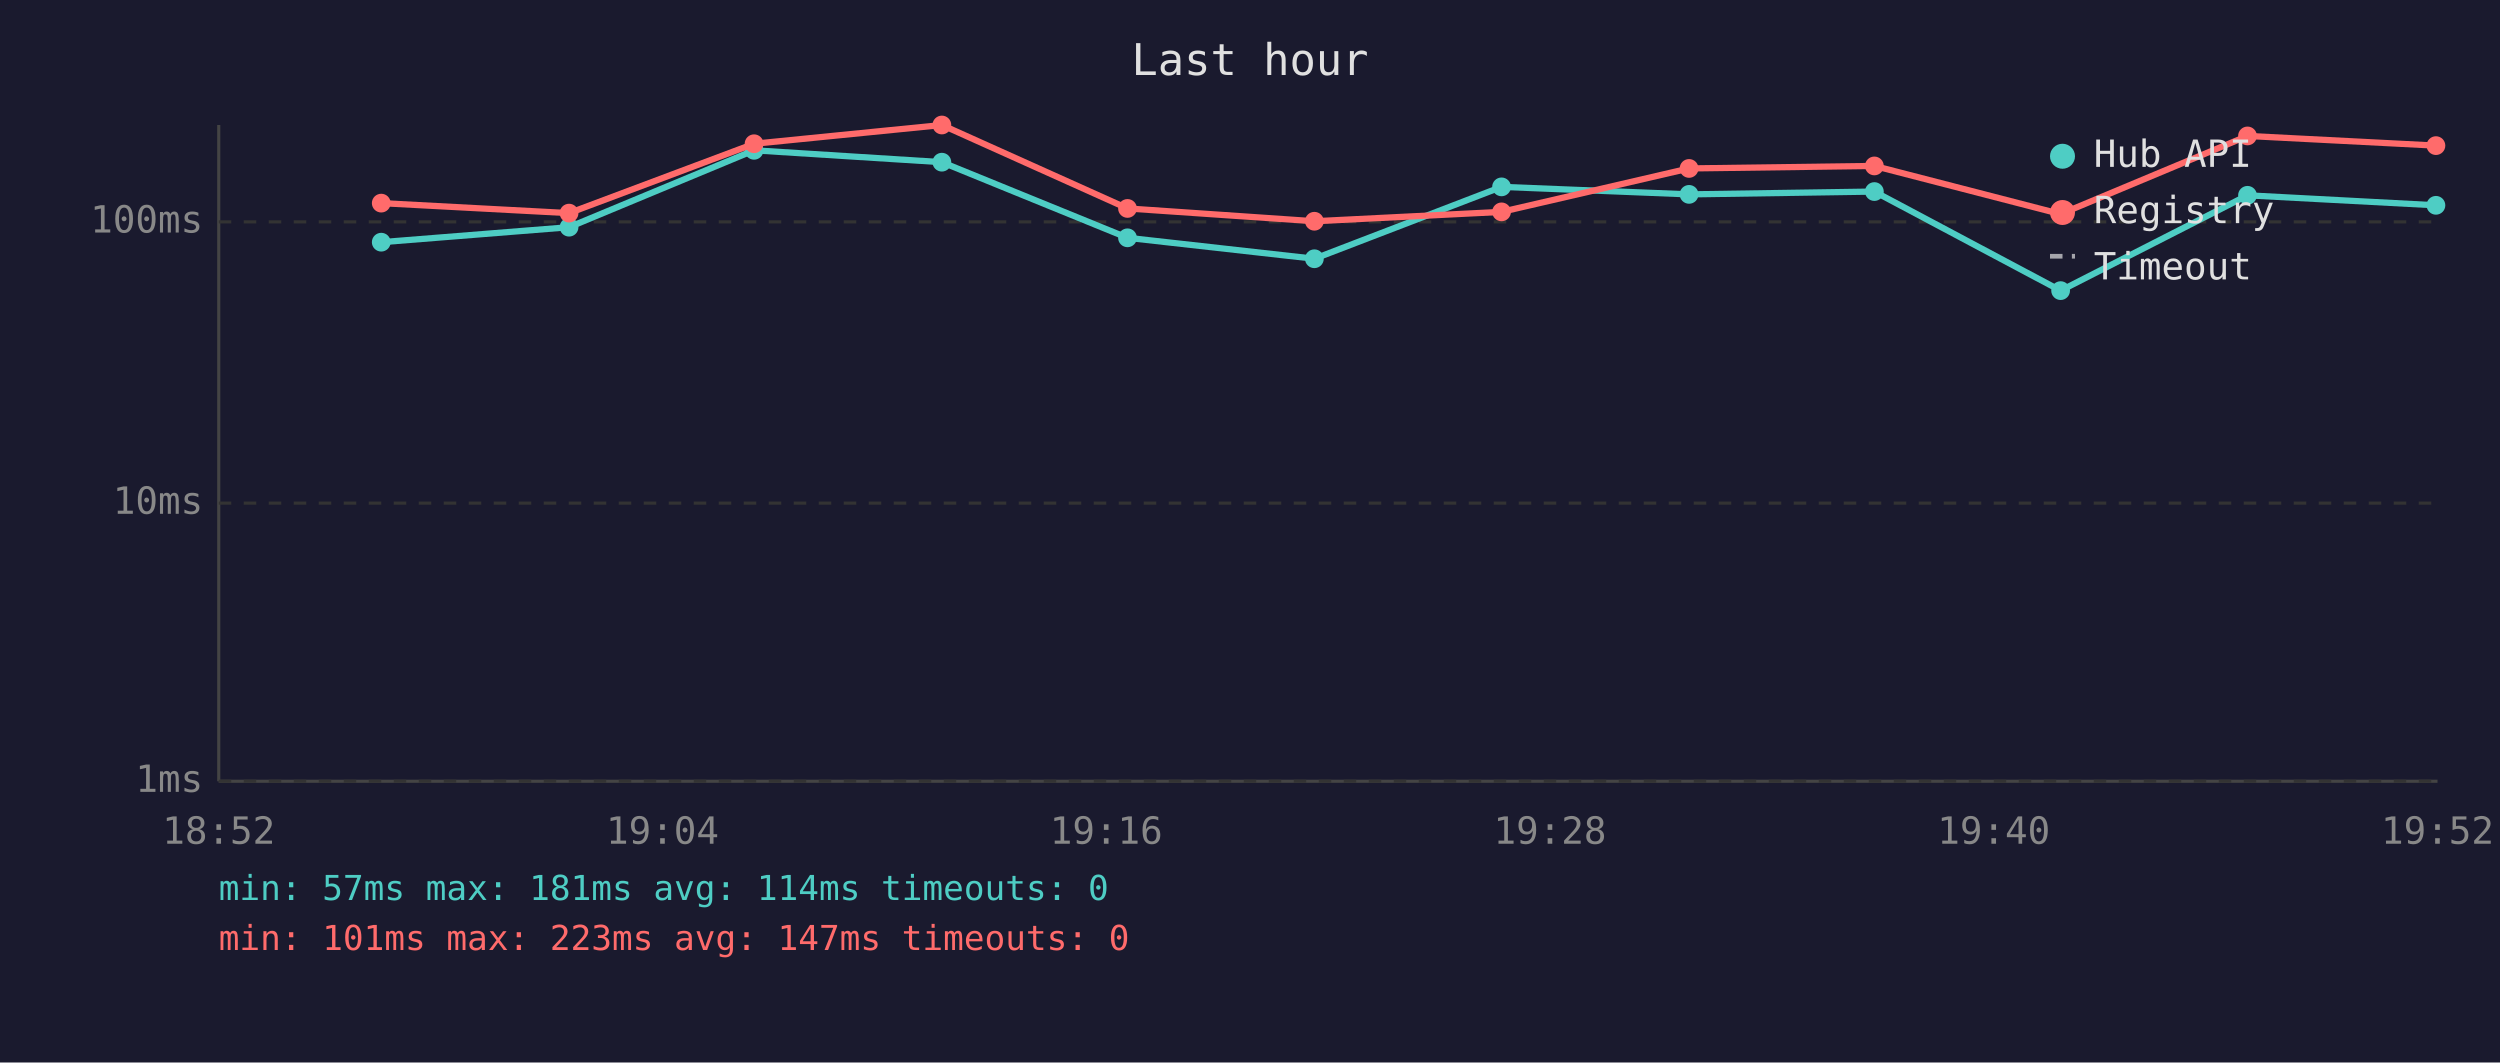
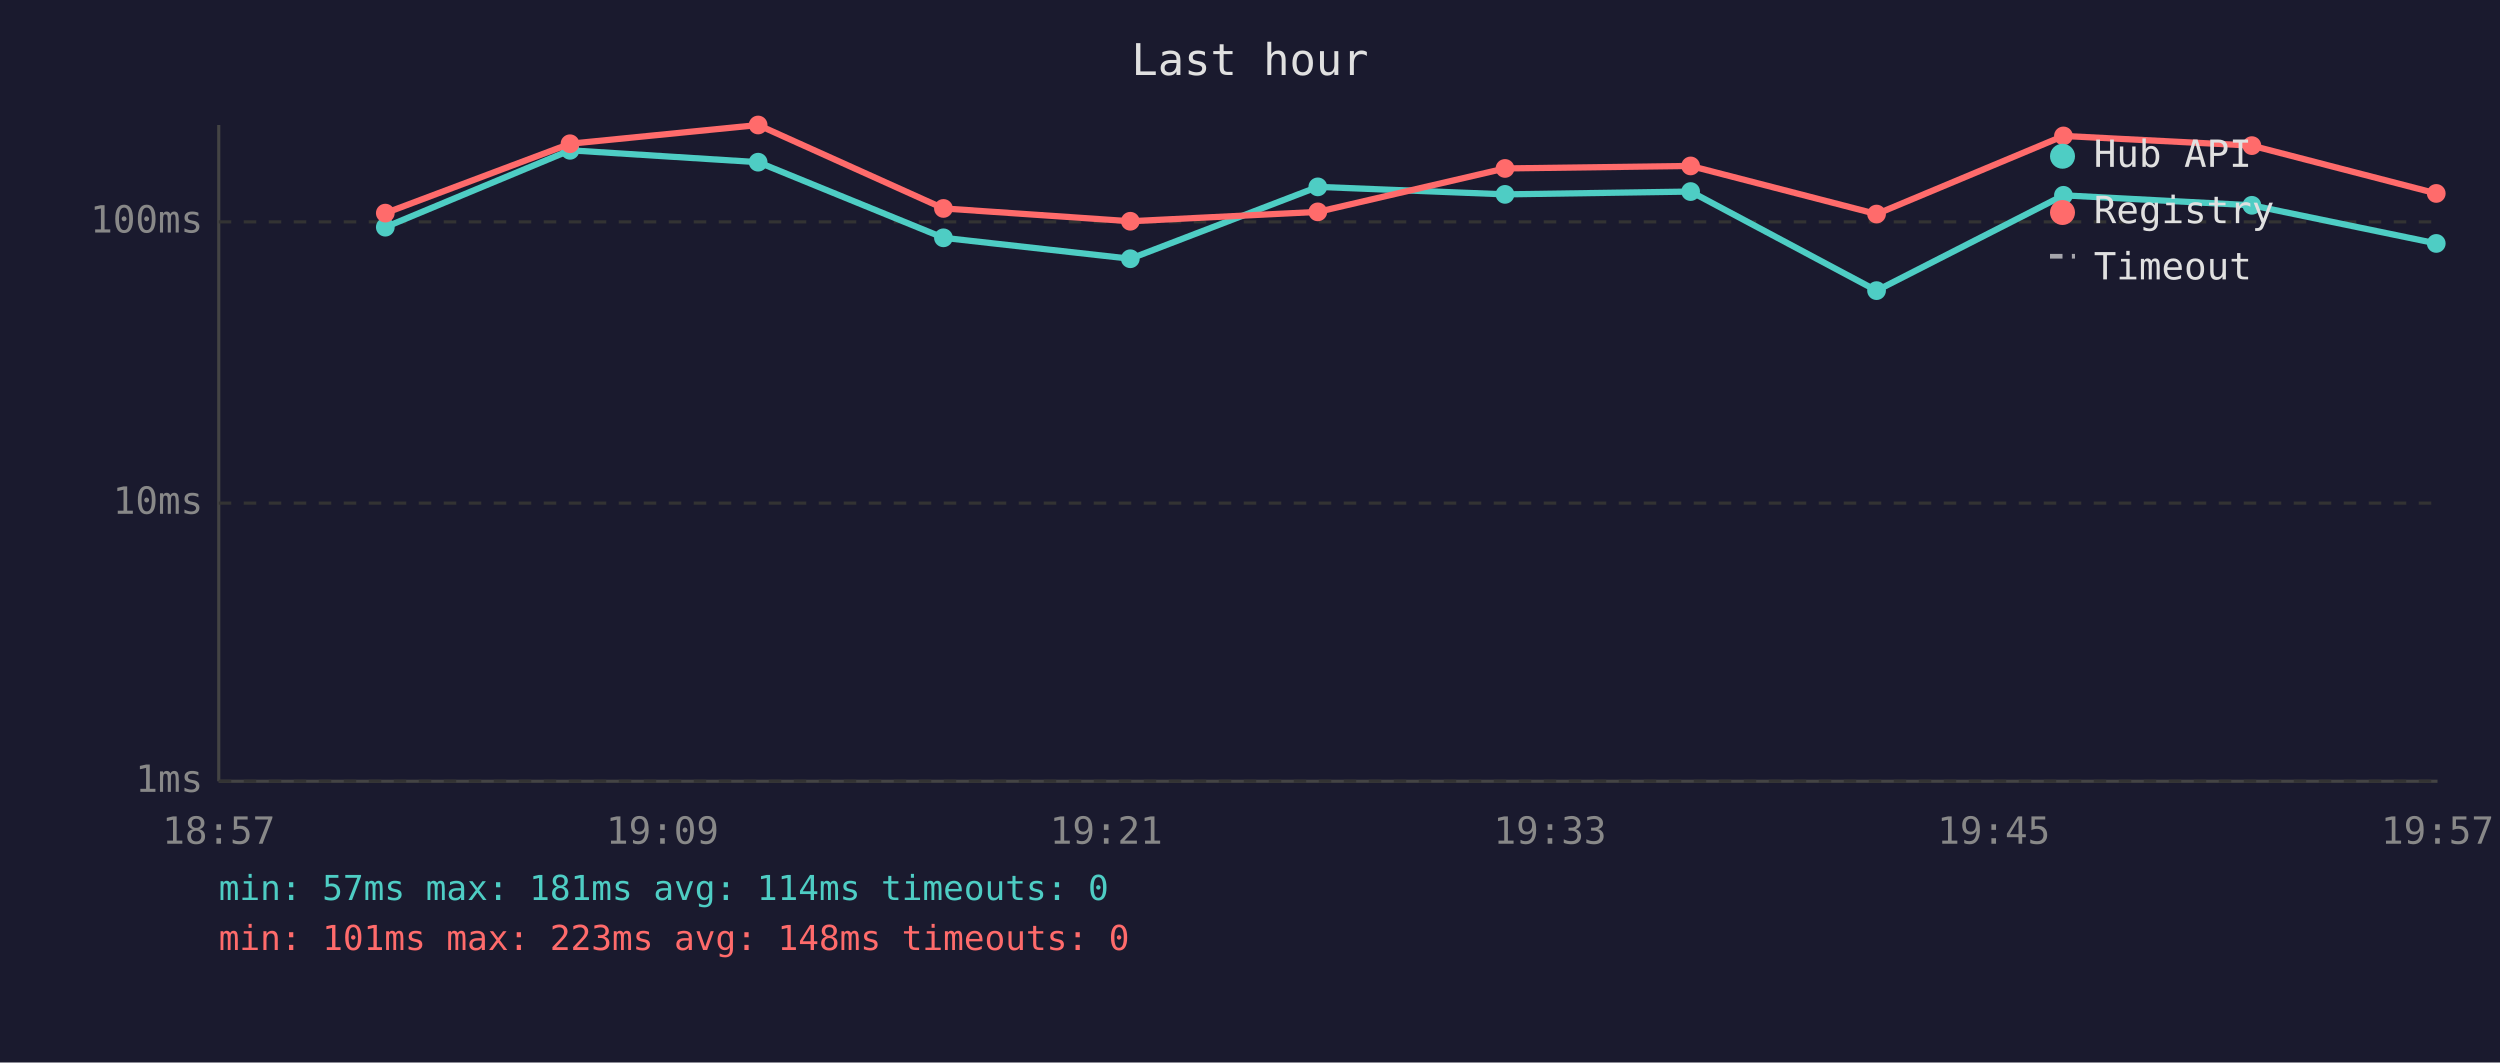
<svg xmlns="http://www.w3.org/2000/svg" viewBox="0 0 800 340" font-family="monospace" font-size="12">
  <rect width="800" height="340" fill="#1a1a2e" />
  <text x="400" y="24" fill="#e0e0e0" font-size="14" text-anchor="middle">Last hour</text>
  <line x1="70" y1="40" x2="70" y2="250" stroke="#444" stroke-width="1" />
  <line x1="70" y1="250" x2="780" y2="250" stroke="#444" stroke-width="1" />
  <line x1="70" y1="250" x2="780" y2="250" stroke="#333" stroke-width="1" stroke-dasharray="4" />
  <text x="65" y="250" fill="#888" text-anchor="end" dominant-baseline="middle">1ms</text>
  <line x1="70" y1="161" x2="780" y2="161" stroke="#333" stroke-width="1" stroke-dasharray="4" />
  <text x="65" y="161" fill="#888" text-anchor="end" dominant-baseline="middle">10ms</text>
  <line x1="70" y1="71" x2="780" y2="71" stroke="#333" stroke-width="1" stroke-dasharray="4" />
  <text x="65" y="71" fill="#888" text-anchor="end" dominant-baseline="middle">100ms</text>
-   <text x="70" y="270" fill="#888" text-anchor="middle">18:52</text>
-   <text x="212" y="270" fill="#888" text-anchor="middle">19:04</text>
-   <text x="354" y="270" fill="#888" text-anchor="middle">19:16</text>
-   <text x="496" y="270" fill="#888" text-anchor="middle">19:28</text>
-   <text x="638" y="270" fill="#888" text-anchor="middle">19:40</text>
-   <text x="780" y="270" fill="#888" text-anchor="middle">19:52</text>
-   <polyline points="122.0,77.5 182.1,72.7 241.3,48.1 301.4,51.9 360.8,76.1 420.6,82.8 480.5,59.8 540.5,62.2 599.8,61.3 659.4,93.0 719.2,62.5 779.5,65.7" fill="none" stroke="#4ecdc4" stroke-width="2" opacity="1" />
-   <circle cx="122.0" cy="77.5" r="3" fill="#4ecdc4" />
-   <circle cx="182.1" cy="72.7" r="3" fill="#4ecdc4" />
-   <circle cx="241.3" cy="48.1" r="3" fill="#4ecdc4" />
-   <circle cx="301.4" cy="51.9" r="3" fill="#4ecdc4" />
-   <circle cx="360.8" cy="76.1" r="3" fill="#4ecdc4" />
-   <circle cx="420.6" cy="82.8" r="3" fill="#4ecdc4" />
-   <circle cx="480.5" cy="59.8" r="3" fill="#4ecdc4" />
-   <circle cx="540.5" cy="62.2" r="3" fill="#4ecdc4" />
-   <circle cx="599.8" cy="61.3" r="3" fill="#4ecdc4" />
-   <circle cx="659.4" cy="93.0" r="3" fill="#4ecdc4" />
-   <circle cx="719.2" cy="62.5" r="3" fill="#4ecdc4" />
-   <circle cx="779.5" cy="65.7" r="3" fill="#4ecdc4" />
-   <polyline points="122.0,65.0 182.1,68.2 241.3,46.0 301.4,40.0 360.8,66.7 420.6,70.8 480.5,67.8 540.5,53.9 599.8,53.1 659.4,68.5 719.2,43.5 779.5,46.6" fill="none" stroke="#ff6b6b" stroke-width="2" opacity="1" />
-   <circle cx="122.0" cy="65.0" r="3" fill="#ff6b6b" />
-   <circle cx="182.1" cy="68.2" r="3" fill="#ff6b6b" />
-   <circle cx="241.3" cy="46.0" r="3" fill="#ff6b6b" />
-   <circle cx="301.4" cy="40.0" r="3" fill="#ff6b6b" />
-   <circle cx="360.8" cy="66.7" r="3" fill="#ff6b6b" />
-   <circle cx="420.6" cy="70.8" r="3" fill="#ff6b6b" />
-   <circle cx="480.5" cy="67.8" r="3" fill="#ff6b6b" />
-   <circle cx="540.5" cy="53.9" r="3" fill="#ff6b6b" />
-   <circle cx="599.8" cy="53.1" r="3" fill="#ff6b6b" />
-   <circle cx="659.4" cy="68.5" r="3" fill="#ff6b6b" />
-   <circle cx="719.2" cy="43.5" r="3" fill="#ff6b6b" />
-   <circle cx="779.5" cy="46.6" r="3" fill="#ff6b6b" />
+   <text x="70" y="270" fill="#888" text-anchor="middle">18:57</text>
+   <text x="212" y="270" fill="#888" text-anchor="middle">19:09</text>
+   <text x="354" y="270" fill="#888" text-anchor="middle">19:21</text>
+   <text x="496" y="270" fill="#888" text-anchor="middle">19:33</text>
+   <text x="638" y="270" fill="#888" text-anchor="middle">19:45</text>
+   <text x="780" y="270" fill="#888" text-anchor="middle">19:57</text>
+   <polyline points="123.3,72.7 182.4,48.1 242.6,51.9 301.9,76.1 361.7,82.8 421.7,59.8 481.6,62.2 541.0,61.3 600.5,93.0 660.3,62.5 720.6,65.7 779.6,77.9" fill="none" stroke="#4ecdc4" stroke-width="2" opacity="1" />
+   <circle cx="123.3" cy="72.7" r="3" fill="#4ecdc4" />
+   <circle cx="182.4" cy="48.1" r="3" fill="#4ecdc4" />
+   <circle cx="242.6" cy="51.9" r="3" fill="#4ecdc4" />
+   <circle cx="301.9" cy="76.1" r="3" fill="#4ecdc4" />
+   <circle cx="361.7" cy="82.8" r="3" fill="#4ecdc4" />
+   <circle cx="421.7" cy="59.8" r="3" fill="#4ecdc4" />
+   <circle cx="481.6" cy="62.2" r="3" fill="#4ecdc4" />
+   <circle cx="541.0" cy="61.3" r="3" fill="#4ecdc4" />
+   <circle cx="600.5" cy="93.0" r="3" fill="#4ecdc4" />
+   <circle cx="660.3" cy="62.5" r="3" fill="#4ecdc4" />
+   <circle cx="720.6" cy="65.7" r="3" fill="#4ecdc4" />
+   <circle cx="779.6" cy="77.9" r="3" fill="#4ecdc4" />
+   <polyline points="123.3,68.2 182.4,46.0 242.6,40.0 301.9,66.7 361.7,70.8 421.7,67.8 481.6,53.9 541.0,53.1 600.5,68.5 660.3,43.5 720.6,46.6 779.6,61.9" fill="none" stroke="#ff6b6b" stroke-width="2" opacity="1" />
+   <circle cx="123.3" cy="68.2" r="3" fill="#ff6b6b" />
+   <circle cx="182.4" cy="46.0" r="3" fill="#ff6b6b" />
+   <circle cx="242.6" cy="40.0" r="3" fill="#ff6b6b" />
+   <circle cx="301.9" cy="66.7" r="3" fill="#ff6b6b" />
+   <circle cx="361.7" cy="70.8" r="3" fill="#ff6b6b" />
+   <circle cx="421.7" cy="67.8" r="3" fill="#ff6b6b" />
+   <circle cx="481.6" cy="53.9" r="3" fill="#ff6b6b" />
+   <circle cx="541.0" cy="53.1" r="3" fill="#ff6b6b" />
+   <circle cx="600.5" cy="68.5" r="3" fill="#ff6b6b" />
+   <circle cx="660.3" cy="43.5" r="3" fill="#ff6b6b" />
+   <circle cx="720.6" cy="46.6" r="3" fill="#ff6b6b" />
+   <circle cx="779.6" cy="61.9" r="3" fill="#ff6b6b" />
  <circle cx="660" cy="50" r="4" fill="#4ecdc4" />
  <text x="670" y="50" fill="#e0e0e0" dominant-baseline="middle">Hub API</text>
  <circle cx="660" cy="68" r="4" fill="#ff6b6b" />
  <text x="670" y="68" fill="#e0e0e0" dominant-baseline="middle">Registry</text>
  <line x1="656" y1="82" x2="664" y2="82" stroke="#e0e0e0" stroke-width="1.5" stroke-dasharray="4,3" opacity="0.7" />
  <text x="670" y="86" fill="#e0e0e0" dominant-baseline="middle">Timeout</text>
  <text x="70" y="288" fill="#4ecdc4" font-size="11">min: 57ms  max: 181ms  avg: 114ms  timeouts: 0</text>
-   <text x="70" y="304" fill="#ff6b6b" font-size="11">min: 101ms  max: 223ms  avg: 147ms  timeouts: 0</text>
+   <text x="70" y="304" fill="#ff6b6b" font-size="11">min: 101ms  max: 223ms  avg: 148ms  timeouts: 0</text>
</svg>
